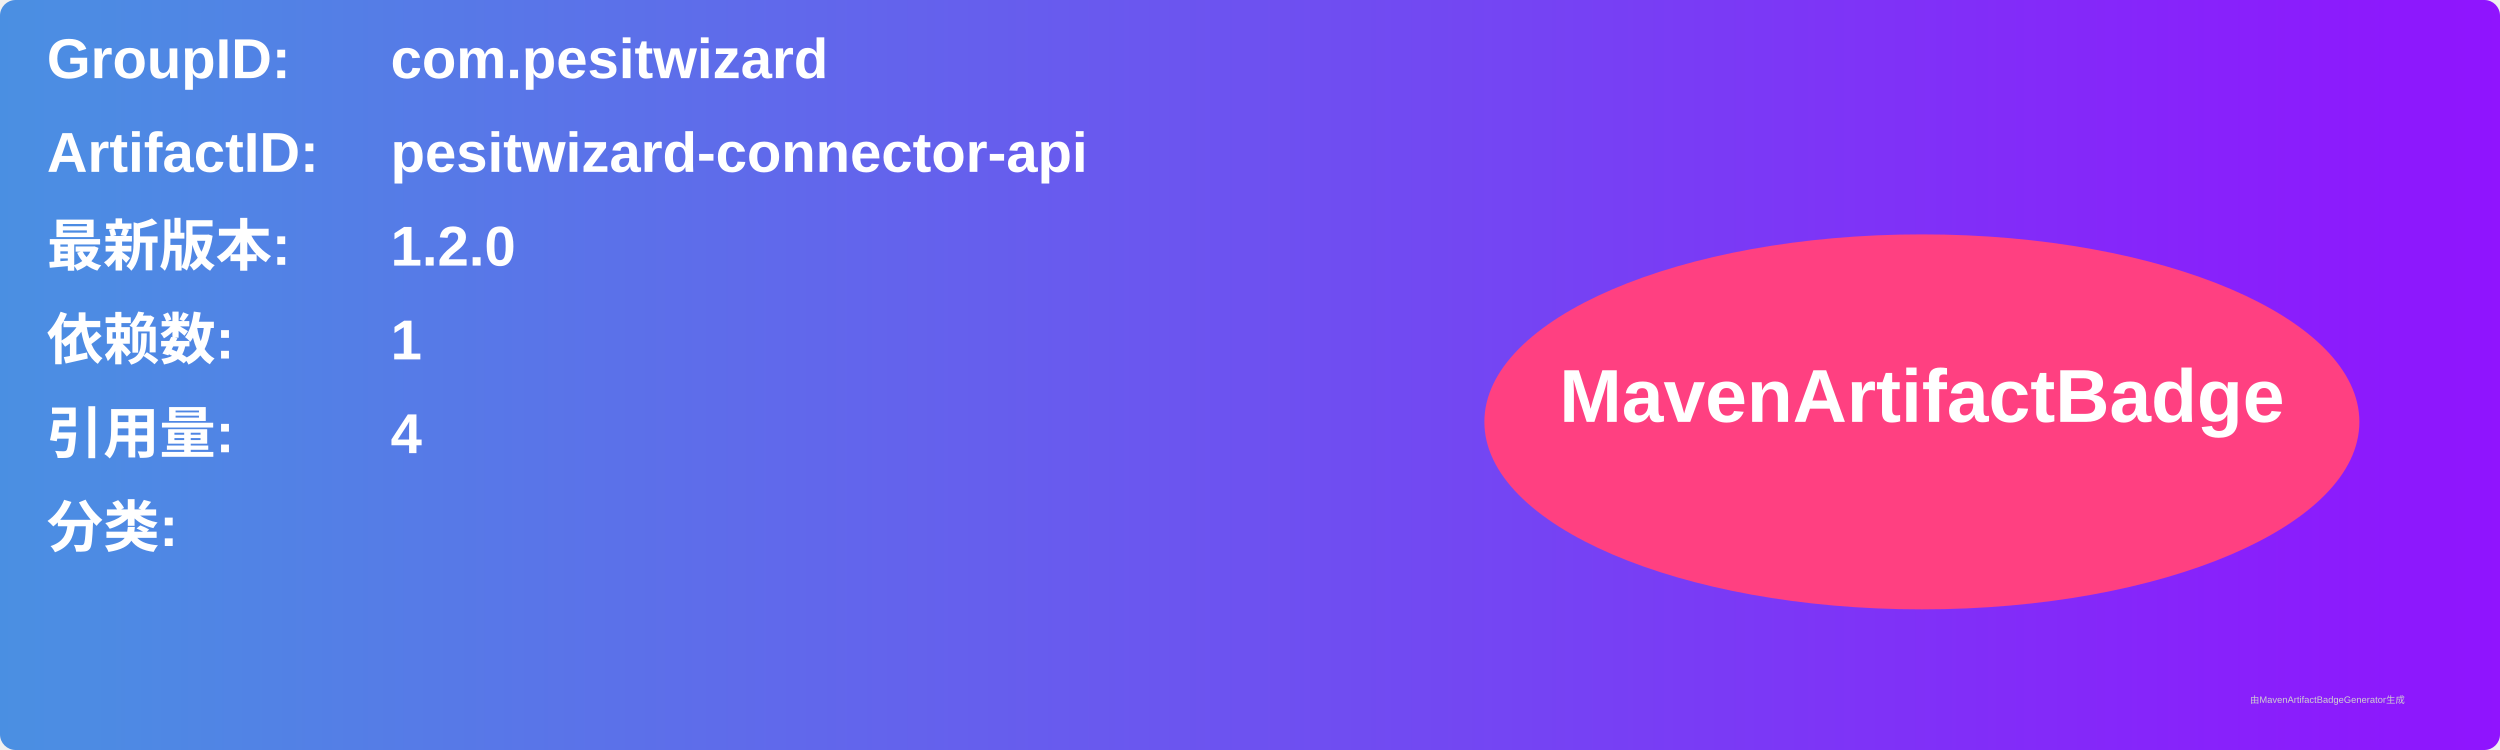
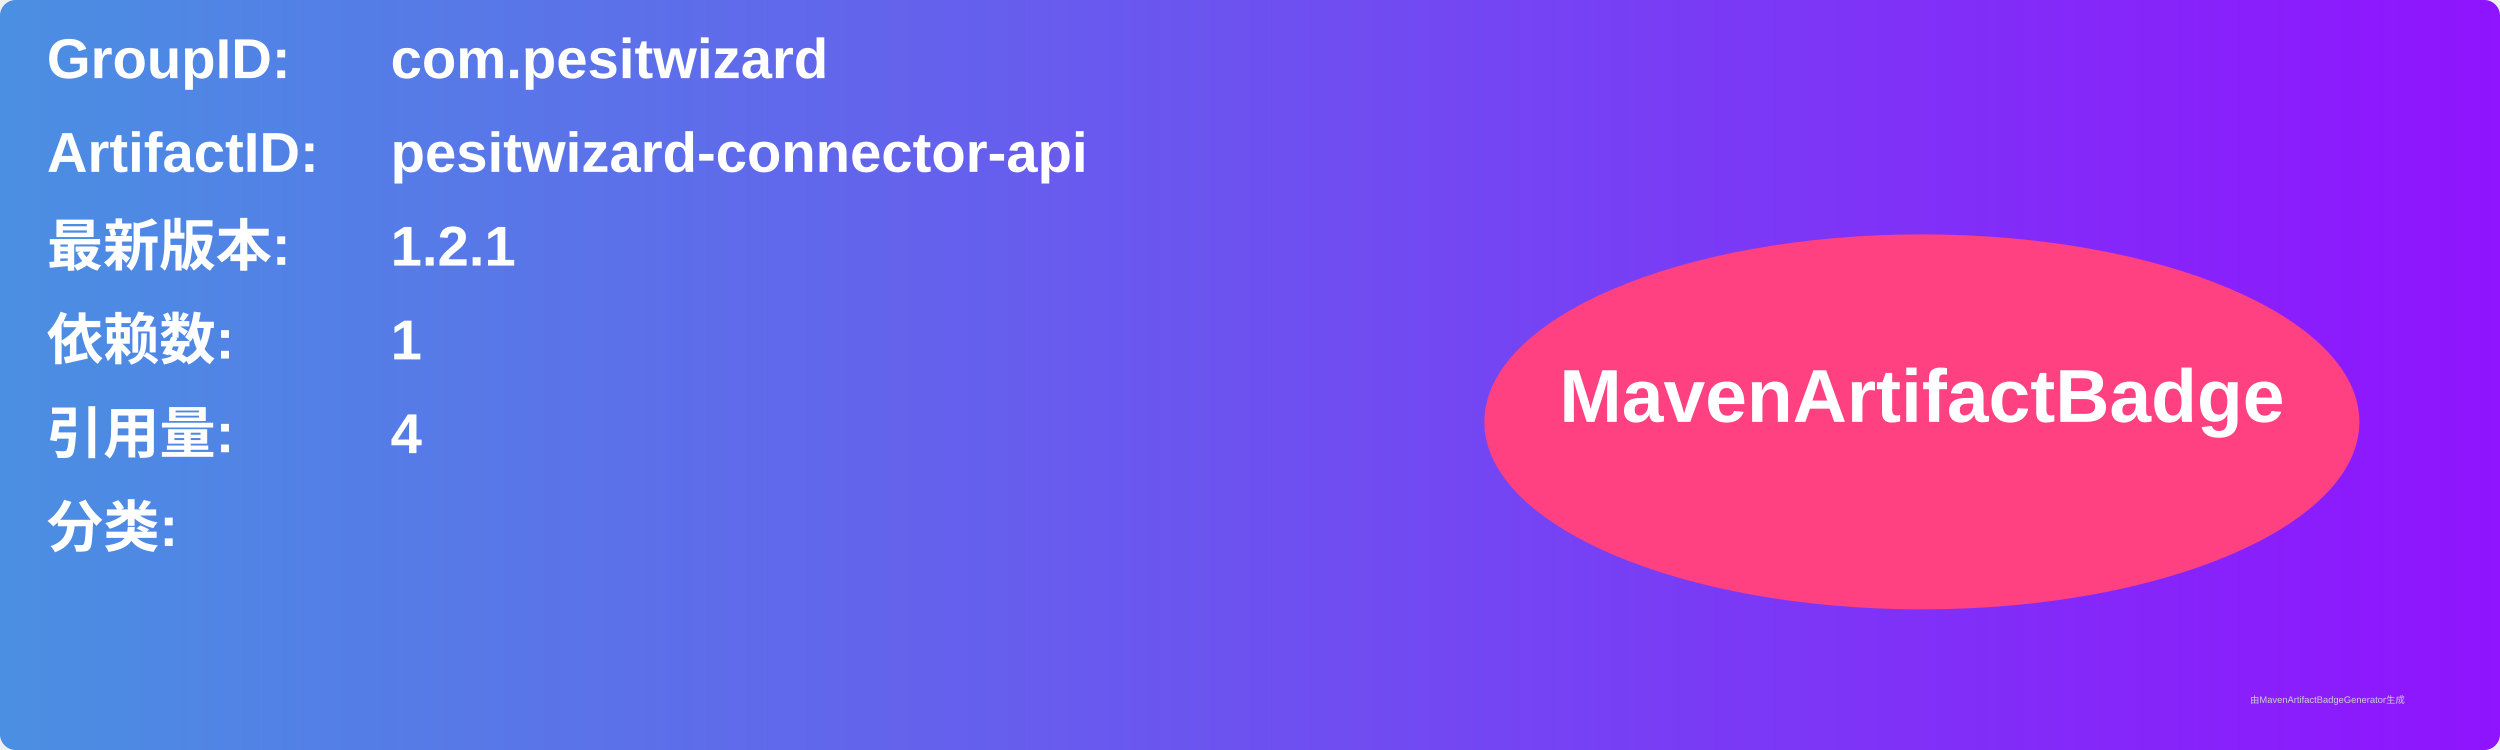
<svg xmlns="http://www.w3.org/2000/svg" width="800" height="240" viewBox="0 0 800 240">
  <linearGradient id="grad" x1="0%" y1="0%" x2="100%" y2="0%">
    <stop offset="0%" stop-color="#4a90e2" />
    <stop offset="100%" stop-color="#9013fe" />
  </linearGradient>
  <rect width="100%" height="100%" rx="5" ry="5" fill="url(#grad)" />
  <g transform="translate(15, 15)">
    <text x="0" y="10" font-family="Arial" font-size="18" fill="white" font-weight="bold" width="260">GroupID:</text>
    <text x="110" y="10" font-family="Arial" font-size="18" fill="white" font-weight="bold" width="460">com.pesitwizard</text>
    <text x="0" y="40" font-family="Arial" font-size="18" fill="white" font-weight="bold" width="260">ArtifactID:</text>
    <text x="110" y="40" font-family="Arial" font-size="18" fill="white" font-weight="bold" width="460">pesitwizard-connector-api</text>
    <text x="0" y="70" font-family="Arial" font-size="18" fill="white" font-weight="bold">最新版本:</text>
    <text x="110" y="70" font-family="Arial" font-size="18" fill="white" font-weight="bold">
-       <tspan font-weight="bold">1.2.0</tspan>
+       <tspan font-weight="bold">1.2.1</tspan>
    </text>
    <text x="0" y="100" font-family="Arial" font-size="18" fill="white" font-weight="bold">依赖数: </text>
    <text x="110" y="100" font-family="Arial" font-size="18" fill="white">
      <tspan font-weight="bold">1</tspan>
    </text>
    <text x="0" y="130" font-family="Arial" font-size="18" fill="white" font-weight="bold">引用量: </text>
    <text x="110" y="130" font-family="Arial" font-size="18" fill="white">
      <tspan font-weight="bold">4</tspan>
    </text>
    <text x="0" y="160" font-family="Arial" font-size="18" fill="white" font-weight="bold">分类:</text>
    <text x="10" y="190" font-family="Arial" font-size="10" fill="white">
      <tspan font-weight="bold" />
    </text>
    <ellipse cx="600" cy="120" rx="140" ry="60" fill="#ff4081" />
    <text x="600" y="120" text-anchor="middle" font-family="Arial" font-size="24" fill="white" font-weight="bold">MavenArtifactBadge</text>
  </g>
  <text x="720" y="225" font-family="Arial" font-size="3" fill="#d0d0d0">由MavenArtifactBadgeGenerator生成</text>
</svg>
